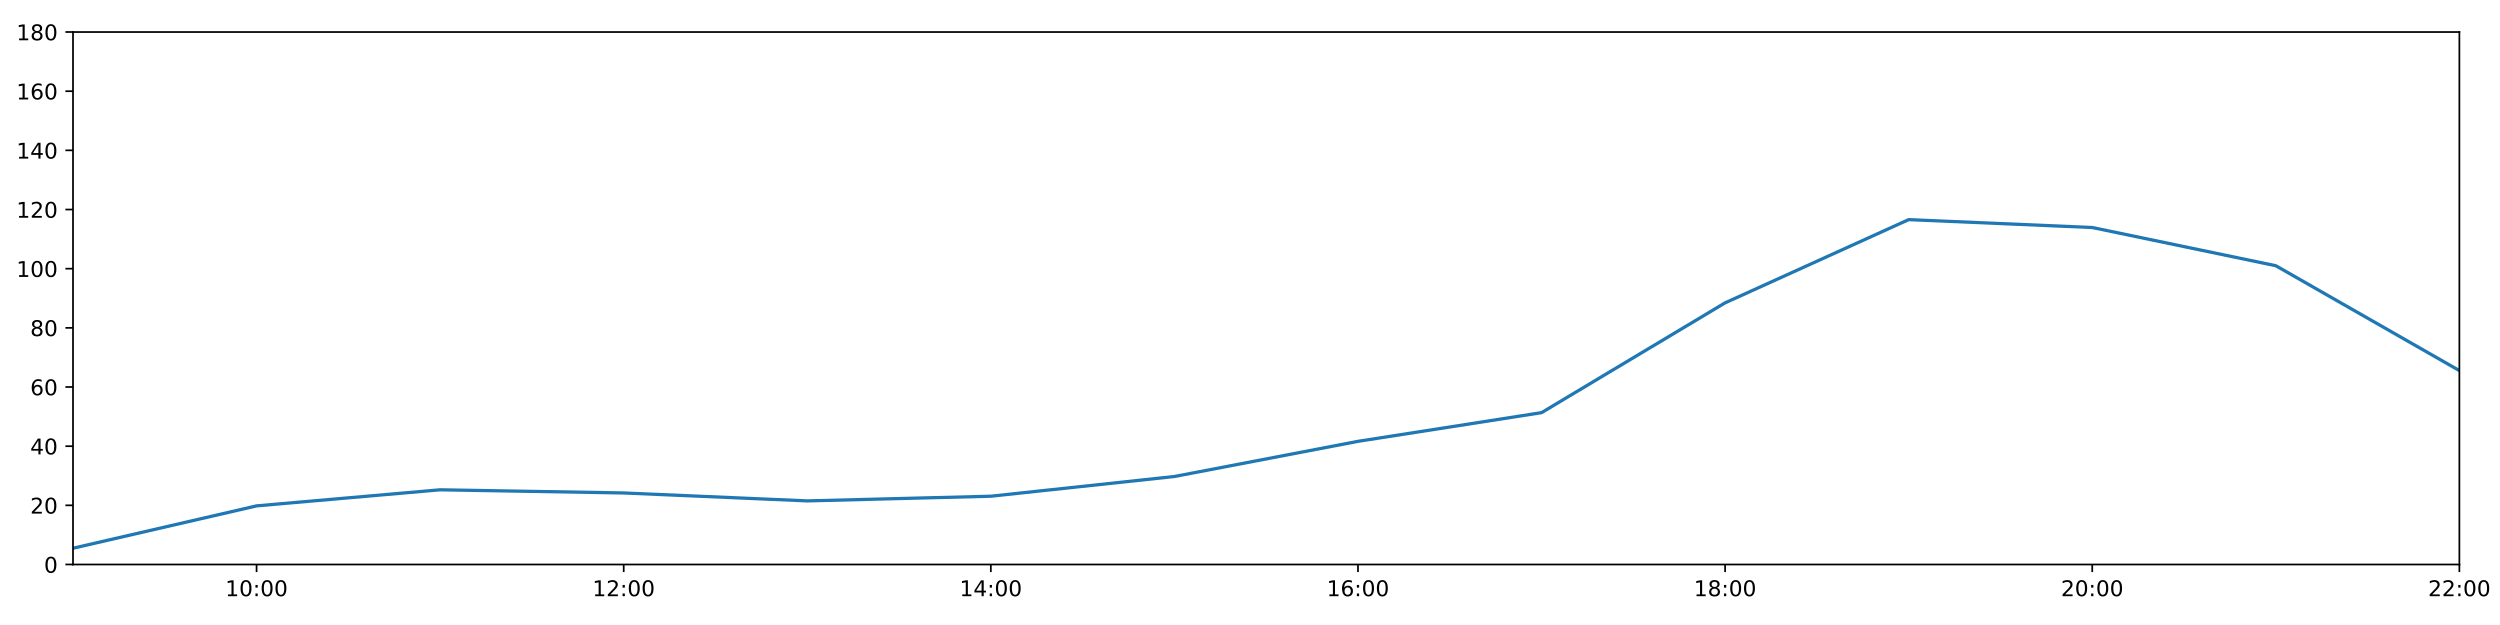
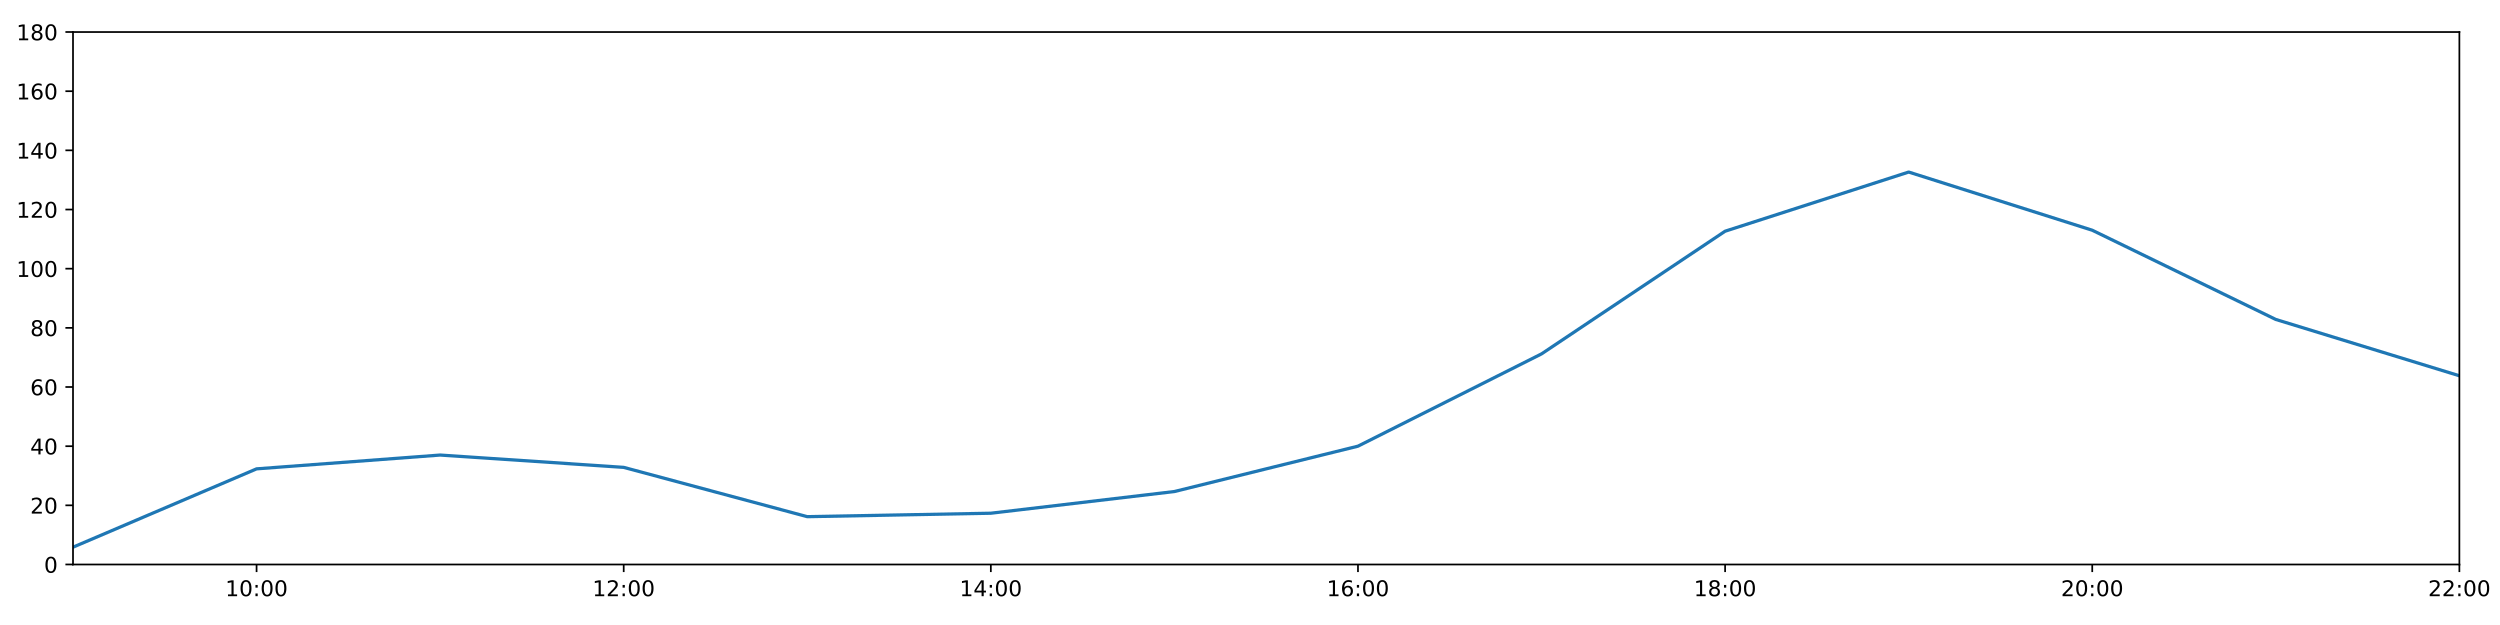
<svg xmlns="http://www.w3.org/2000/svg" xmlns:xlink="http://www.w3.org/1999/xlink" height="288pt" version="1.1" viewBox="0 0 1152 288" width="1152pt">
  <defs>
    <style type="text/css">
*{stroke-linecap:butt;stroke-linejoin:round;}
  </style>
  </defs>
  <g id="figure_1">
    <g id="patch_1">
      <path d="M 0 288  L 1152 288  L 1152 0  L 0 0  z " style="fill:#ffffff;" />
    </g>
    <g id="axes_1">
      <g id="patch_2">
        <path d="M 33.64 260.12  L 1133.28 260.12  L 1133.28 14.76  L 33.64 14.76  z " style="fill:#ffffff;" />
      </g>
      <g id="matplotlib.axis_1">
        <g id="xtick_1">
          <g id="line2d_1">
            <defs>
-               <path d="M 0 0  L 0 3.5  " id="med30f2c496" style="stroke:#000000;stroke-width:0.8;" />
-             </defs>
-             <g>
-               <use style="stroke:#000000;stroke-width:0.8;" x="118.228" xlink:href="#med30f2c496" y="260.12" />
+               <path d="M 0 0  L 0 3.5  " id="m9a02f2e4e4" style="stroke:#000000;stroke-width:0.8;" />
+             </defs>
+             <g>
+               <use style="stroke:#000000;stroke-width:0.8;" x="118.228" xlink:href="#m9a02f2e4e4" y="260.12" />
            </g>
          </g>
          <g id="text_1">
            <defs>
              <path d="M 12.406 8.297  L 28.516 8.297  L 28.516 63.922  L 10.984 60.406  L 10.984 69.391  L 28.422 72.906  L 38.281 72.906  L 38.281 8.297  L 54.391 8.297  L 54.391 0  L 12.406 0  z " id="DejaVuSans-49" />
              <path d="M 31.781 66.406  Q 24.172 66.406 20.328 58.906  Q 16.5 51.422 16.5 36.375  Q 16.5 21.391 20.328 13.891  Q 24.172 6.391 31.781 6.391  Q 39.453 6.391 43.281 13.891  Q 47.125 21.391 47.125 36.375  Q 47.125 51.422 43.281 58.906  Q 39.453 66.406 31.781 66.406  z M 31.781 74.219  Q 44.047 74.219 50.516 64.516  Q 56.984 54.828 56.984 36.375  Q 56.984 17.969 50.516 8.266  Q 44.047 -1.422 31.781 -1.422  Q 19.531 -1.422 13.062 8.266  Q 6.594 17.969 6.594 36.375  Q 6.594 54.828 13.062 64.516  Q 19.531 74.219 31.781 74.219  z " id="DejaVuSans-48" />
              <path d="M 11.719 12.406  L 22.016 12.406  L 22.016 0  L 11.719 0  z M 11.719 51.703  L 22.016 51.703  L 22.016 39.312  L 11.719 39.312  z " id="DejaVuSans-58" />
            </defs>
            <g transform="translate(103.8183 274.7184)scale(0.1 -0.1)">
              <use xlink:href="#DejaVuSans-49" />
              <use x="63.623" xlink:href="#DejaVuSans-48" />
              <use x="127.246" xlink:href="#DejaVuSans-58" />
              <use x="160.938" xlink:href="#DejaVuSans-48" />
              <use x="224.561" xlink:href="#DejaVuSans-48" />
            </g>
          </g>
        </g>
        <g id="xtick_2">
          <g id="line2d_2">
            <g>
-               <use style="stroke:#000000;stroke-width:0.8;" x="287.403" xlink:href="#med30f2c496" y="260.12" />
+               <use style="stroke:#000000;stroke-width:0.8;" x="287.403" xlink:href="#m9a02f2e4e4" y="260.12" />
            </g>
          </g>
          <g id="text_2">
            <defs>
              <path d="M 19.188 8.297  L 53.609 8.297  L 53.609 0  L 7.328 0  L 7.328 8.297  Q 12.938 14.109 22.625 23.891  Q 32.328 33.688 34.812 36.531  Q 39.547 41.844 41.422 45.531  Q 43.312 49.219 43.312 52.781  Q 43.312 58.594 39.234 62.25  Q 35.156 65.922 28.609 65.922  Q 23.969 65.922 18.812 64.312  Q 13.672 62.703 7.812 59.422  L 7.812 69.391  Q 13.766 71.781 18.938 73  Q 24.125 74.219 28.422 74.219  Q 39.75 74.219 46.484 68.547  Q 53.219 62.891 53.219 53.422  Q 53.219 48.922 51.531 44.891  Q 49.859 40.875 45.406 35.406  Q 44.188 33.984 37.641 27.219  Q 31.109 20.453 19.188 8.297  z " id="DejaVuSans-50" />
            </defs>
            <g transform="translate(272.9937 274.7184)scale(0.1 -0.1)">
              <use xlink:href="#DejaVuSans-49" />
              <use x="63.623" xlink:href="#DejaVuSans-50" />
              <use x="127.246" xlink:href="#DejaVuSans-58" />
              <use x="160.938" xlink:href="#DejaVuSans-48" />
              <use x="224.561" xlink:href="#DejaVuSans-48" />
            </g>
          </g>
        </g>
        <g id="xtick_3">
          <g id="line2d_3">
            <g>
-               <use style="stroke:#000000;stroke-width:0.8;" x="456.578" xlink:href="#med30f2c496" y="260.12" />
+               <use style="stroke:#000000;stroke-width:0.8;" x="456.578" xlink:href="#m9a02f2e4e4" y="260.12" />
            </g>
          </g>
          <g id="text_3">
            <defs>
              <path d="M 37.797 64.312  L 12.891 25.391  L 37.797 25.391  z M 35.203 72.906  L 47.609 72.906  L 47.609 25.391  L 58.016 25.391  L 58.016 17.188  L 47.609 17.188  L 47.609 0  L 37.797 0  L 37.797 17.188  L 4.891 17.188  L 4.891 26.703  z " id="DejaVuSans-52" />
            </defs>
            <g transform="translate(442.1691 274.7184)scale(0.1 -0.1)">
              <use xlink:href="#DejaVuSans-49" />
              <use x="63.623" xlink:href="#DejaVuSans-52" />
              <use x="127.246" xlink:href="#DejaVuSans-58" />
              <use x="160.938" xlink:href="#DejaVuSans-48" />
              <use x="224.561" xlink:href="#DejaVuSans-48" />
            </g>
          </g>
        </g>
        <g id="xtick_4">
          <g id="line2d_4">
            <g>
-               <use style="stroke:#000000;stroke-width:0.8;" x="625.754" xlink:href="#med30f2c496" y="260.12" />
+               <use style="stroke:#000000;stroke-width:0.8;" x="625.754" xlink:href="#m9a02f2e4e4" y="260.12" />
            </g>
          </g>
          <g id="text_4">
            <defs>
              <path d="M 33.016 40.375  Q 26.375 40.375 22.484 35.828  Q 18.609 31.297 18.609 23.391  Q 18.609 15.531 22.484 10.953  Q 26.375 6.391 33.016 6.391  Q 39.656 6.391 43.531 10.953  Q 47.406 15.531 47.406 23.391  Q 47.406 31.297 43.531 35.828  Q 39.656 40.375 33.016 40.375  z M 52.594 71.297  L 52.594 62.312  Q 48.875 64.062 45.094 64.984  Q 41.312 65.922 37.594 65.922  Q 27.828 65.922 22.672 59.328  Q 17.531 52.734 16.797 39.406  Q 19.672 43.656 24.016 45.922  Q 28.375 48.188 33.594 48.188  Q 44.578 48.188 50.953 41.516  Q 57.328 34.859 57.328 23.391  Q 57.328 12.156 50.688 5.359  Q 44.047 -1.422 33.016 -1.422  Q 20.359 -1.422 13.672 8.266  Q 6.984 17.969 6.984 36.375  Q 6.984 53.656 15.188 63.938  Q 23.391 74.219 37.203 74.219  Q 40.922 74.219 44.703 73.484  Q 48.484 72.75 52.594 71.297  z " id="DejaVuSans-54" />
            </defs>
            <g transform="translate(611.3445 274.7184)scale(0.1 -0.1)">
              <use xlink:href="#DejaVuSans-49" />
              <use x="63.623" xlink:href="#DejaVuSans-54" />
              <use x="127.246" xlink:href="#DejaVuSans-58" />
              <use x="160.938" xlink:href="#DejaVuSans-48" />
              <use x="224.561" xlink:href="#DejaVuSans-48" />
            </g>
          </g>
        </g>
        <g id="xtick_5">
          <g id="line2d_5">
            <g>
-               <use style="stroke:#000000;stroke-width:0.8;" x="794.929" xlink:href="#med30f2c496" y="260.12" />
+               <use style="stroke:#000000;stroke-width:0.8;" x="794.929" xlink:href="#m9a02f2e4e4" y="260.12" />
            </g>
          </g>
          <g id="text_5">
            <defs>
              <path d="M 31.781 34.625  Q 24.75 34.625 20.719 30.859  Q 16.703 27.094 16.703 20.516  Q 16.703 13.922 20.719 10.156  Q 24.75 6.391 31.781 6.391  Q 38.812 6.391 42.859 10.172  Q 46.922 13.969 46.922 20.516  Q 46.922 27.094 42.891 30.859  Q 38.875 34.625 31.781 34.625  z M 21.922 38.812  Q 15.578 40.375 12.031 44.719  Q 8.5 49.078 8.5 55.328  Q 8.5 64.062 14.719 69.141  Q 20.953 74.219 31.781 74.219  Q 42.672 74.219 48.875 69.141  Q 55.078 64.062 55.078 55.328  Q 55.078 49.078 51.531 44.719  Q 48 40.375 41.703 38.812  Q 48.828 37.156 52.797 32.312  Q 56.781 27.484 56.781 20.516  Q 56.781 9.906 50.312 4.234  Q 43.844 -1.422 31.781 -1.422  Q 19.734 -1.422 13.25 4.234  Q 6.781 9.906 6.781 20.516  Q 6.781 27.484 10.781 32.312  Q 14.797 37.156 21.922 38.812  z M 18.312 54.391  Q 18.312 48.734 21.844 45.562  Q 25.391 42.391 31.781 42.391  Q 38.141 42.391 41.719 45.562  Q 45.312 48.734 45.312 54.391  Q 45.312 60.062 41.719 63.234  Q 38.141 66.406 31.781 66.406  Q 25.391 66.406 21.844 63.234  Q 18.312 60.062 18.312 54.391  z " id="DejaVuSans-56" />
            </defs>
            <g transform="translate(780.5199 274.7184)scale(0.1 -0.1)">
              <use xlink:href="#DejaVuSans-49" />
              <use x="63.623" xlink:href="#DejaVuSans-56" />
              <use x="127.246" xlink:href="#DejaVuSans-58" />
              <use x="160.938" xlink:href="#DejaVuSans-48" />
              <use x="224.561" xlink:href="#DejaVuSans-48" />
            </g>
          </g>
        </g>
        <g id="xtick_6">
          <g id="line2d_6">
            <g>
-               <use style="stroke:#000000;stroke-width:0.8;" x="964.105" xlink:href="#med30f2c496" y="260.12" />
+               <use style="stroke:#000000;stroke-width:0.8;" x="964.105" xlink:href="#m9a02f2e4e4" y="260.12" />
            </g>
          </g>
          <g id="text_6">
            <g transform="translate(949.6952 274.7184)scale(0.1 -0.1)">
              <use xlink:href="#DejaVuSans-50" />
              <use x="63.623" xlink:href="#DejaVuSans-48" />
              <use x="127.246" xlink:href="#DejaVuSans-58" />
              <use x="160.938" xlink:href="#DejaVuSans-48" />
              <use x="224.561" xlink:href="#DejaVuSans-48" />
            </g>
          </g>
        </g>
        <g id="xtick_7">
          <g id="line2d_7">
            <g>
-               <use style="stroke:#000000;stroke-width:0.8;" x="1133.28" xlink:href="#med30f2c496" y="260.12" />
+               <use style="stroke:#000000;stroke-width:0.8;" x="1133.28" xlink:href="#m9a02f2e4e4" y="260.12" />
            </g>
          </g>
          <g id="text_7">
            <g transform="translate(1118.871 274.7184)scale(0.1 -0.1)">
              <use xlink:href="#DejaVuSans-50" />
              <use x="63.623" xlink:href="#DejaVuSans-50" />
              <use x="127.246" xlink:href="#DejaVuSans-58" />
              <use x="160.938" xlink:href="#DejaVuSans-48" />
              <use x="224.561" xlink:href="#DejaVuSans-48" />
            </g>
          </g>
        </g>
      </g>
      <g id="matplotlib.axis_2">
        <g id="ytick_1">
          <g id="line2d_8">
            <defs>
-               <path d="M 0 0  L -3.5 0  " id="mf34642cd9e" style="stroke:#000000;stroke-width:0.8;" />
-             </defs>
-             <g>
-               <use style="stroke:#000000;stroke-width:0.8;" x="33.64" xlink:href="#mf34642cd9e" y="260.12" />
+               <path d="M 0 0  L -3.5 0  " id="m5bba4e6c65" style="stroke:#000000;stroke-width:0.8;" />
+             </defs>
+             <g>
+               <use style="stroke:#000000;stroke-width:0.8;" x="33.64" xlink:href="#m5bba4e6c65" y="260.12" />
            </g>
          </g>
          <g id="text_8">
            <g transform="translate(20.2775 263.9192)scale(0.1 -0.1)">
              <use xlink:href="#DejaVuSans-48" />
            </g>
          </g>
        </g>
        <g id="ytick_2">
          <g id="line2d_9">
            <g>
-               <use style="stroke:#000000;stroke-width:0.8;" x="33.64" xlink:href="#mf34642cd9e" y="232.858" />
+               <use style="stroke:#000000;stroke-width:0.8;" x="33.64" xlink:href="#m5bba4e6c65" y="232.858" />
            </g>
          </g>
          <g id="text_9">
            <g transform="translate(13.915 236.657)scale(0.1 -0.1)">
              <use xlink:href="#DejaVuSans-50" />
              <use x="63.623" xlink:href="#DejaVuSans-48" />
            </g>
          </g>
        </g>
        <g id="ytick_3">
          <g id="line2d_10">
            <g>
-               <use style="stroke:#000000;stroke-width:0.8;" x="33.64" xlink:href="#mf34642cd9e" y="205.596" />
+               <use style="stroke:#000000;stroke-width:0.8;" x="33.64" xlink:href="#m5bba4e6c65" y="205.596" />
            </g>
          </g>
          <g id="text_10">
            <g transform="translate(13.915 209.3948)scale(0.1 -0.1)">
              <use xlink:href="#DejaVuSans-52" />
              <use x="63.623" xlink:href="#DejaVuSans-48" />
            </g>
          </g>
        </g>
        <g id="ytick_4">
          <g id="line2d_11">
            <g>
-               <use style="stroke:#000000;stroke-width:0.8;" x="33.64" xlink:href="#mf34642cd9e" y="178.333" />
+               <use style="stroke:#000000;stroke-width:0.8;" x="33.64" xlink:href="#m5bba4e6c65" y="178.333" />
            </g>
          </g>
          <g id="text_11">
            <g transform="translate(13.915 182.1326)scale(0.1 -0.1)">
              <use xlink:href="#DejaVuSans-54" />
              <use x="63.623" xlink:href="#DejaVuSans-48" />
            </g>
          </g>
        </g>
        <g id="ytick_5">
          <g id="line2d_12">
            <g>
-               <use style="stroke:#000000;stroke-width:0.8;" x="33.64" xlink:href="#mf34642cd9e" y="151.071" />
+               <use style="stroke:#000000;stroke-width:0.8;" x="33.64" xlink:href="#m5bba4e6c65" y="151.071" />
            </g>
          </g>
          <g id="text_12">
            <g transform="translate(13.915 154.8703)scale(0.1 -0.1)">
              <use xlink:href="#DejaVuSans-56" />
              <use x="63.623" xlink:href="#DejaVuSans-48" />
            </g>
          </g>
        </g>
        <g id="ytick_6">
          <g id="line2d_13">
            <g>
-               <use style="stroke:#000000;stroke-width:0.8;" x="33.64" xlink:href="#mf34642cd9e" y="123.809" />
+               <use style="stroke:#000000;stroke-width:0.8;" x="33.64" xlink:href="#m5bba4e6c65" y="123.809" />
            </g>
          </g>
          <g id="text_13">
            <g transform="translate(7.5525 127.6081)scale(0.1 -0.1)">
              <use xlink:href="#DejaVuSans-49" />
              <use x="63.623" xlink:href="#DejaVuSans-48" />
              <use x="127.246" xlink:href="#DejaVuSans-48" />
            </g>
          </g>
        </g>
        <g id="ytick_7">
          <g id="line2d_14">
            <g>
-               <use style="stroke:#000000;stroke-width:0.8;" x="33.64" xlink:href="#mf34642cd9e" y="96.547" />
+               <use style="stroke:#000000;stroke-width:0.8;" x="33.64" xlink:href="#m5bba4e6c65" y="96.547" />
            </g>
          </g>
          <g id="text_14">
            <g transform="translate(7.5525 100.3459)scale(0.1 -0.1)">
              <use xlink:href="#DejaVuSans-49" />
              <use x="63.623" xlink:href="#DejaVuSans-50" />
              <use x="127.246" xlink:href="#DejaVuSans-48" />
            </g>
          </g>
        </g>
        <g id="ytick_8">
          <g id="line2d_15">
            <g>
-               <use style="stroke:#000000;stroke-width:0.8;" x="33.64" xlink:href="#mf34642cd9e" y="69.284" />
+               <use style="stroke:#000000;stroke-width:0.8;" x="33.64" xlink:href="#m5bba4e6c65" y="69.284" />
            </g>
          </g>
          <g id="text_15">
            <g transform="translate(7.5525 73.08366)scale(0.1 -0.1)">
              <use xlink:href="#DejaVuSans-49" />
              <use x="63.623" xlink:href="#DejaVuSans-52" />
              <use x="127.246" xlink:href="#DejaVuSans-48" />
            </g>
          </g>
        </g>
        <g id="ytick_9">
          <g id="line2d_16">
            <g>
-               <use style="stroke:#000000;stroke-width:0.8;" x="33.64" xlink:href="#mf34642cd9e" y="42.022" />
+               <use style="stroke:#000000;stroke-width:0.8;" x="33.64" xlink:href="#m5bba4e6c65" y="42.022" />
            </g>
          </g>
          <g id="text_16">
            <g transform="translate(7.5525 45.82144)scale(0.1 -0.1)">
              <use xlink:href="#DejaVuSans-49" />
              <use x="63.623" xlink:href="#DejaVuSans-54" />
              <use x="127.246" xlink:href="#DejaVuSans-48" />
            </g>
          </g>
        </g>
        <g id="ytick_10">
          <g id="line2d_17">
            <g>
-               <use style="stroke:#000000;stroke-width:0.8;" x="33.64" xlink:href="#mf34642cd9e" y="14.76" />
+               <use style="stroke:#000000;stroke-width:0.8;" x="33.64" xlink:href="#m5bba4e6c65" y="14.76" />
            </g>
          </g>
          <g id="text_17">
            <g transform="translate(7.5525 18.55922)scale(0.1 -0.1)">
              <use xlink:href="#DejaVuSans-49" />
              <use x="63.623" xlink:href="#DejaVuSans-56" />
              <use x="127.246" xlink:href="#DejaVuSans-48" />
            </g>
          </g>
        </g>
      </g>
      <g id="line2d_18">
-         <path clip-path="url(#p7a0eb503e3)" d="M 33.64 252.623  L 118.228 233.106  L 202.815 225.701  L 287.403 227.157  L 371.991 230.813  L 456.578 228.655  L 541.166 219.567  L 625.754 203.365  L 710.342 190.147  L 794.929 139.547  L 879.517 101.204  L 964.105 104.839  L 1048.692 122.446  L 1133.28 170.774  " style="fill:none;stroke:#1f77b4;stroke-linecap:square;stroke-width:1.5;" />
+         <path clip-path="url(#pf3df96a5a5)" d="M 33.64 252.136  L 118.228 216.046  L 202.815 209.685  L 287.403 215.365  L 371.991 238.083  L 456.578 236.493  L 541.166 226.497  L 625.754 205.596  L 710.342 163.066  L 794.929 106.543  L 879.517 79.281  L 964.105 106.088  L 1048.692 147.209  L 1133.28 173.154  " style="fill:none;stroke:#1f77b4;stroke-linecap:square;stroke-width:1.5;" />
      </g>
      <g id="patch_3">
        <path d="M 33.64 260.12  L 33.64 14.76  " style="fill:none;stroke:#000000;stroke-linecap:square;stroke-linejoin:miter;stroke-width:0.8;" />
      </g>
      <g id="patch_4">
        <path d="M 1133.28 260.12  L 1133.28 14.76  " style="fill:none;stroke:#000000;stroke-linecap:square;stroke-linejoin:miter;stroke-width:0.8;" />
      </g>
      <g id="patch_5">
        <path d="M 33.64 260.12  L 1133.28 260.12  " style="fill:none;stroke:#000000;stroke-linecap:square;stroke-linejoin:miter;stroke-width:0.8;" />
      </g>
      <g id="patch_6">
        <path d="M 33.64 14.76  L 1133.28 14.76  " style="fill:none;stroke:#000000;stroke-linecap:square;stroke-linejoin:miter;stroke-width:0.8;" />
      </g>
    </g>
  </g>
  <defs>
-     <clipPath id="p7a0eb503e3">
+     <clipPath id="pf3df96a5a5">
      <rect height="245.36" width="1099.64" x="33.64" y="14.76" />
    </clipPath>
  </defs>
</svg>
